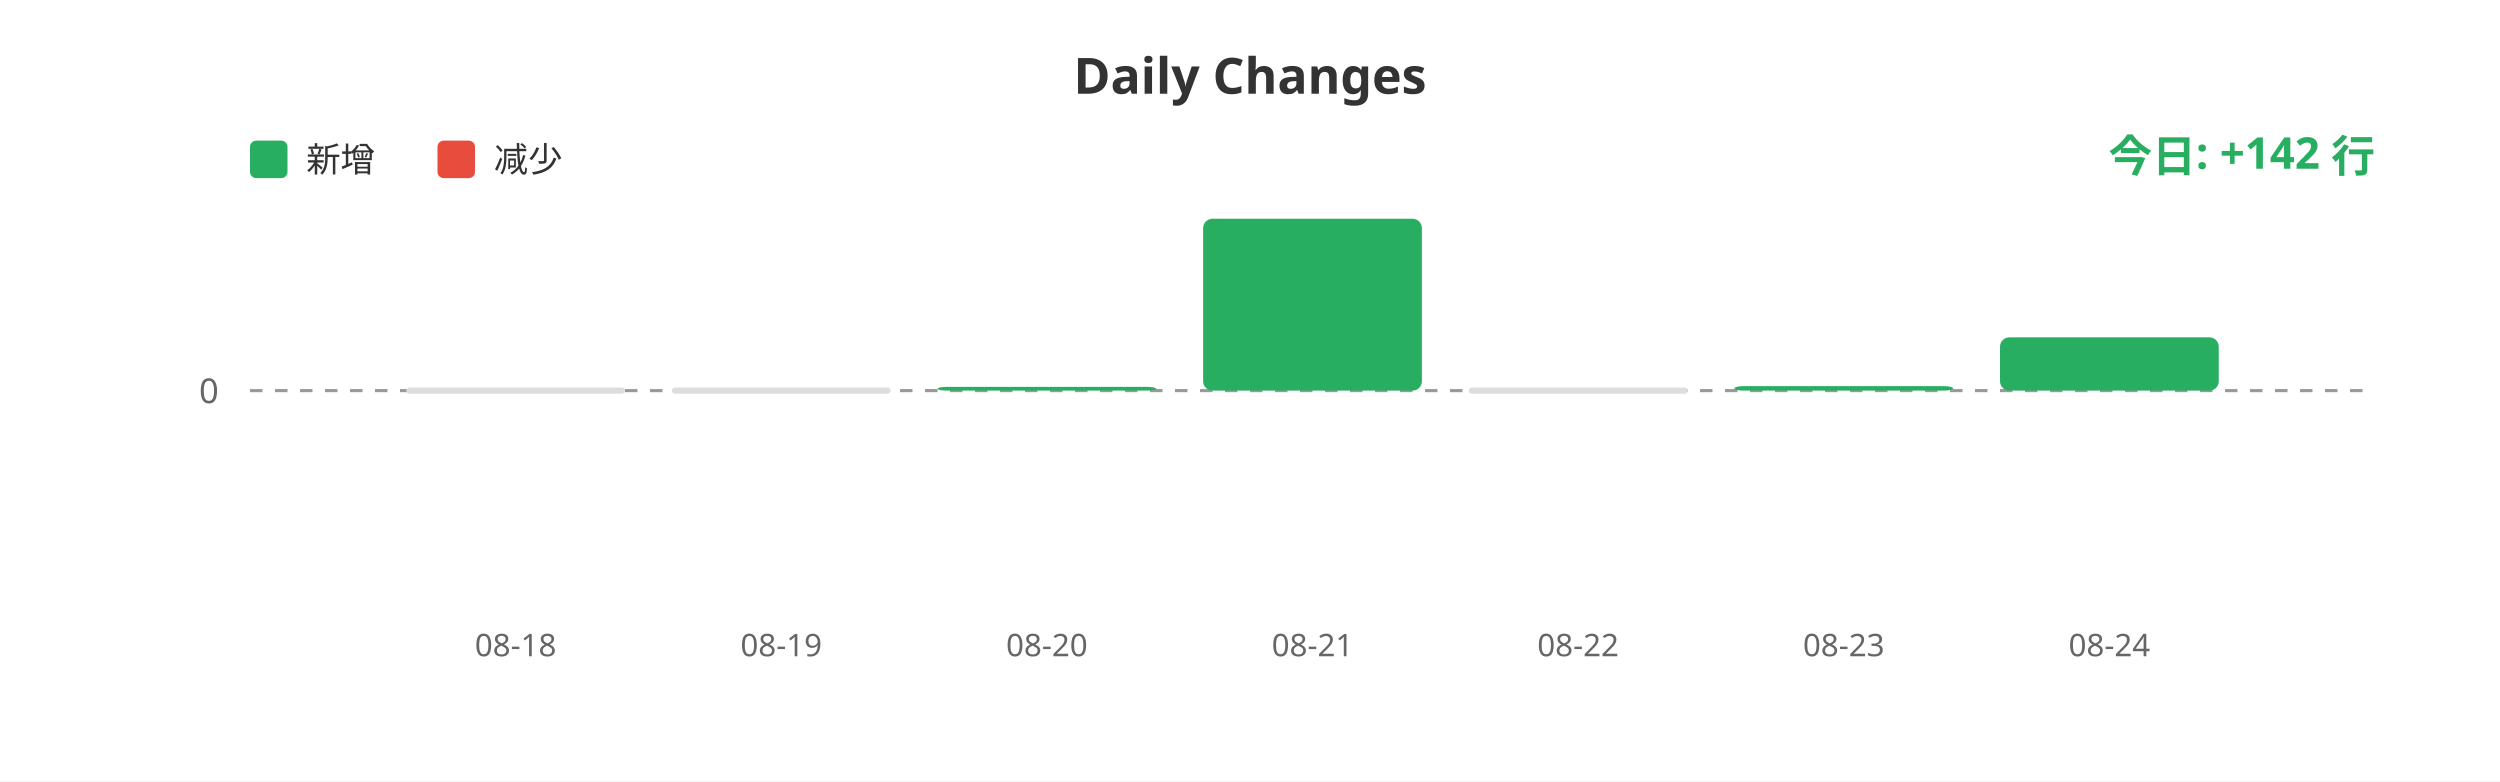
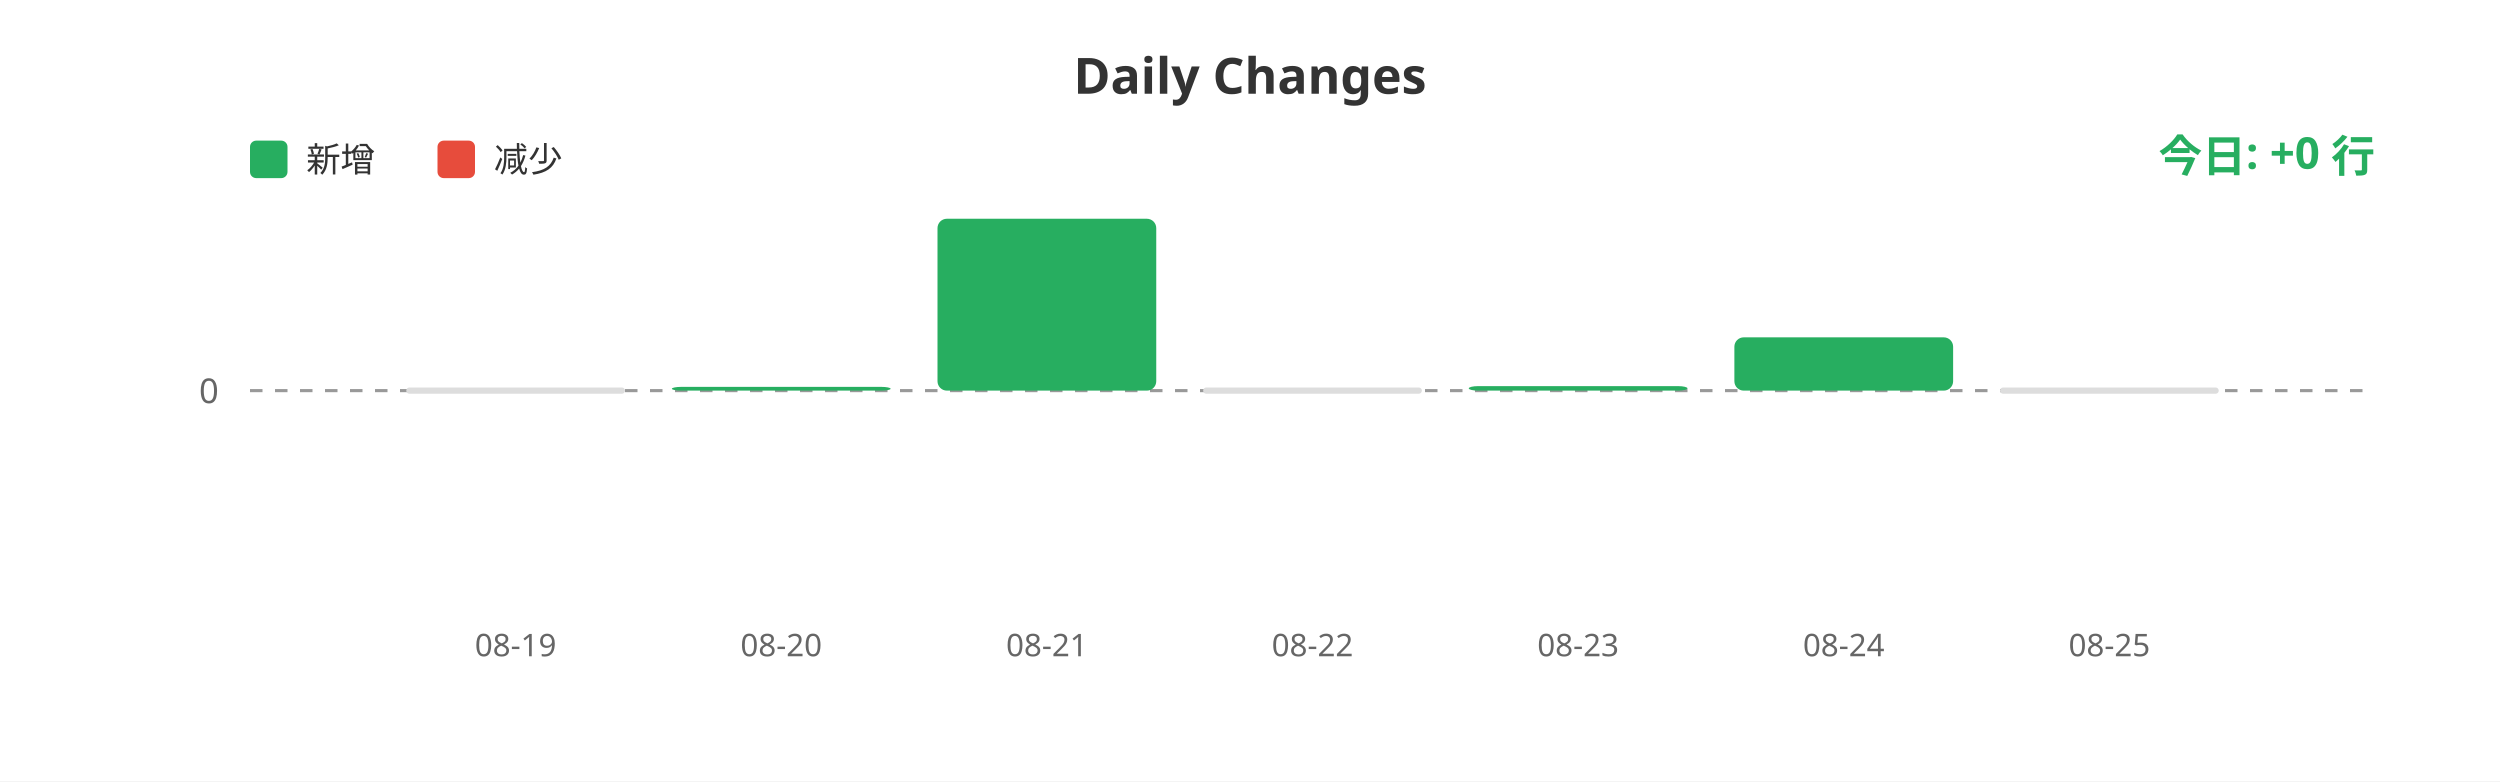
<svg xmlns="http://www.w3.org/2000/svg" width="800" height="250">
  <rect width="100%" height="100%" fill="#ffffff" />
  <text x="400" y="30" fill="#333" font-size="16" font-weight="bold" text-anchor="middle" font-family="sans-serif">Daily Changes</text>
  <rect x="80" y="45" width="12" height="12" fill="#27ae60" rx="2" />
  <text x="98" y="55" fill="#333" font-size="11" font-family="sans-serif">新增</text>
  <rect x="140" y="45" width="12" height="12" fill="#e74c3c" rx="2" />
  <text x="158" y="55" fill="#333" font-size="11" font-family="sans-serif">减少</text>
  <line x1="80" y1="125" x2="760" y2="125" stroke="#999" stroke-width="1" stroke-dasharray="4" />
  <text x="70" y="129" fill="#666" font-size="11" text-anchor="end" font-family="sans-serif">0</text>
  <rect x="130.0" y="124" width="70" height="2" fill="#ddd" rx="1" />
-   <rect x="215.0" y="124" width="70" height="2" fill="#ddd" rx="1" />
-   <rect x="300.0" y="123.799" width="70" height="1.201" fill="#27ae60" rx="3" />
-   <rect x="385.0" y="70.0" width="70" height="55.0" fill="#27ae60" rx="3" />
-   <rect x="470.0" y="124" width="70" height="2" fill="#ddd" rx="1" />
-   <rect x="555.0" y="123.559" width="70" height="1.441" fill="#27ae60" rx="3" />
-   <rect x="640.0" y="107.948" width="70" height="17.052" fill="#27ae60" rx="3" />
-   <text x="165.0" y="210" fill="#666" font-size="10" text-anchor="middle" font-family="sans-serif">08-18</text>
-   <text x="250.0" y="210" fill="#666" font-size="10" text-anchor="middle" font-family="sans-serif">08-19</text>
-   <text x="335.0" y="210" fill="#666" font-size="10" text-anchor="middle" font-family="sans-serif">08-20</text>
-   <text x="420.0" y="210" fill="#666" font-size="10" text-anchor="middle" font-family="sans-serif">08-21</text>
-   <text x="505.0" y="210" fill="#666" font-size="10" text-anchor="middle" font-family="sans-serif">08-22</text>
-   <text x="590.0" y="210" fill="#666" font-size="10" text-anchor="middle" font-family="sans-serif">08-23</text>
-   <text x="675.0" y="210" fill="#666" font-size="10" text-anchor="middle" font-family="sans-serif">08-24</text>
-   <text x="760" y="55" fill="#27ae60" font-size="14" font-weight="bold" text-anchor="end" font-family="sans-serif">今日: +142 行</text>
+   <rect x="215.0" y="123.799" width="70" height="1.201" fill="#27ae60" rx="3" />
+   <rect x="300.0" y="70.0" width="70" height="55.0" fill="#27ae60" rx="3" />
+   <rect x="385.0" y="124" width="70" height="2" fill="#ddd" rx="1" />
+   <rect x="470.0" y="123.559" width="70" height="1.441" fill="#27ae60" rx="3" />
+   <rect x="555.0" y="107.948" width="70" height="17.052" fill="#27ae60" rx="3" />
+   <rect x="640.0" y="124" width="70" height="2" fill="#ddd" rx="1" />
+   <text x="165.0" y="210" fill="#666" font-size="10" text-anchor="middle" font-family="sans-serif">08-19</text>
+   <text x="250.0" y="210" fill="#666" font-size="10" text-anchor="middle" font-family="sans-serif">08-20</text>
+   <text x="335.0" y="210" fill="#666" font-size="10" text-anchor="middle" font-family="sans-serif">08-21</text>
+   <text x="420.0" y="210" fill="#666" font-size="10" text-anchor="middle" font-family="sans-serif">08-22</text>
+   <text x="505.0" y="210" fill="#666" font-size="10" text-anchor="middle" font-family="sans-serif">08-23</text>
+   <text x="590.0" y="210" fill="#666" font-size="10" text-anchor="middle" font-family="sans-serif">08-24</text>
+   <text x="675.0" y="210" fill="#666" font-size="10" text-anchor="middle" font-family="sans-serif">08-25</text>
+   <text x="760" y="55" fill="#27ae60" font-size="14" font-weight="bold" text-anchor="end" font-family="sans-serif">今日: +0 行</text>
</svg>
